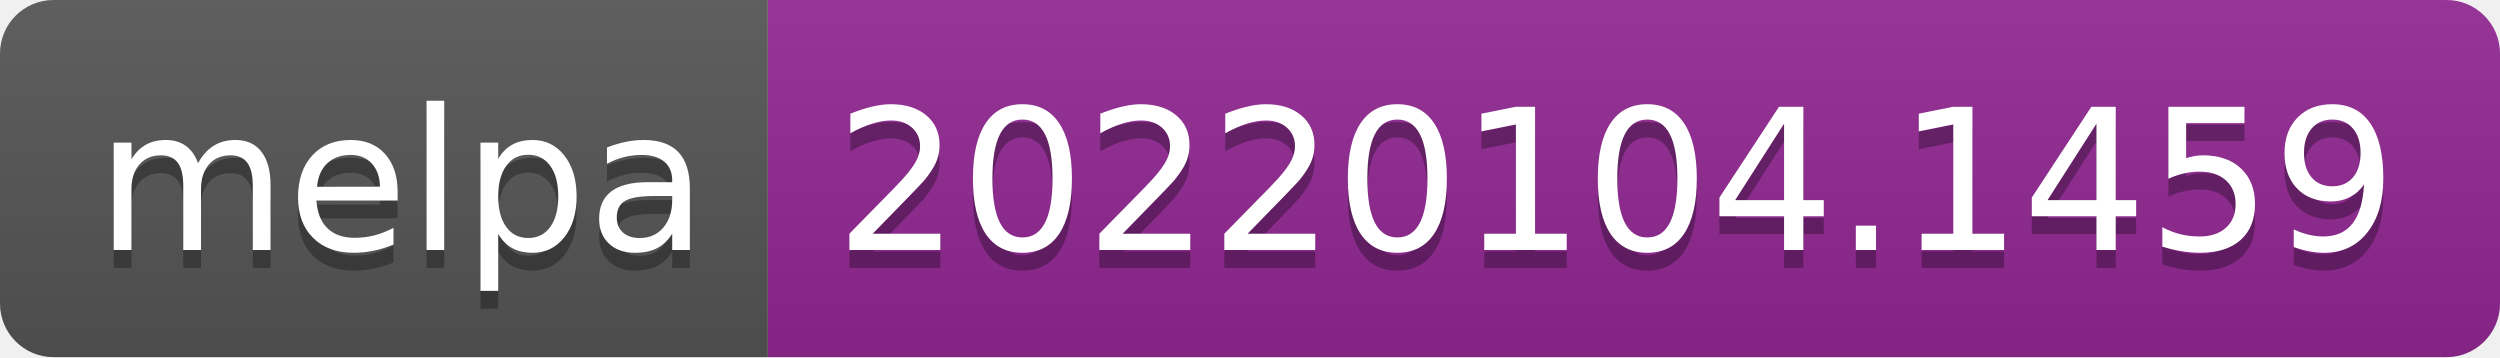
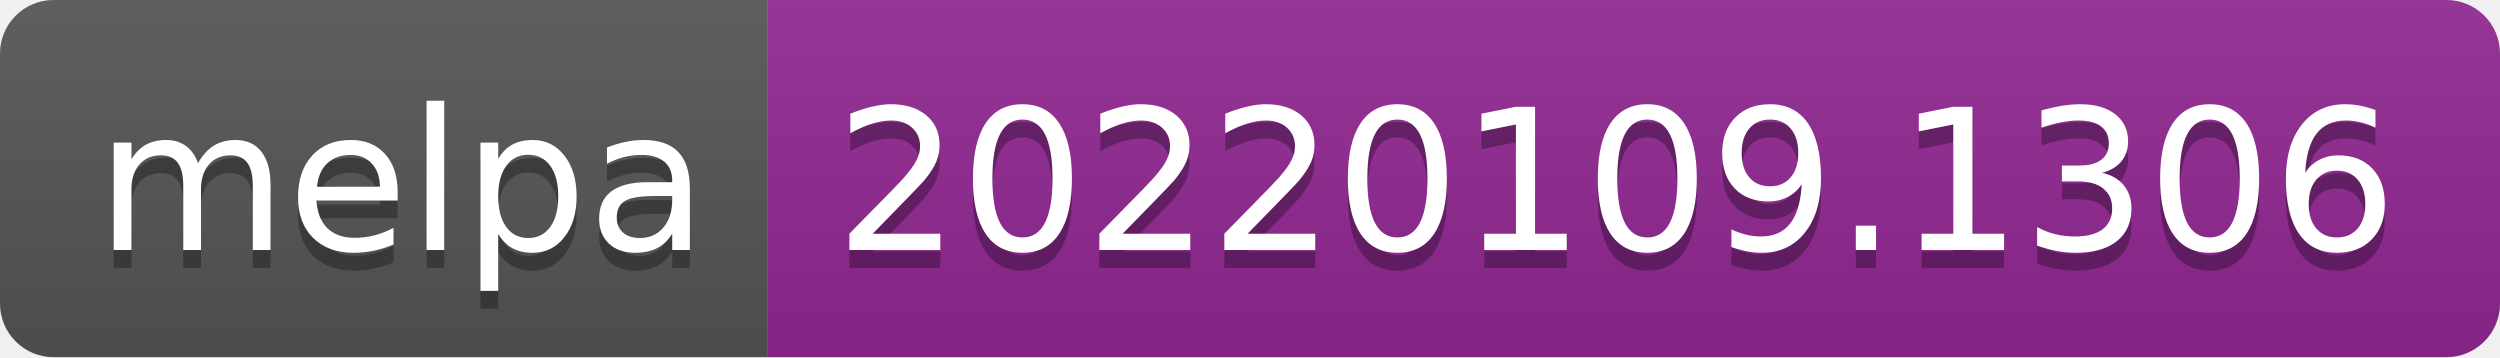
- <svg xmlns="http://www.w3.org/2000/svg" width="140" height="20" role="img" aria-label="melpa: 20220104.1459">
+ <svg xmlns="http://www.w3.org/2000/svg" width="140" height="20" role="img" aria-label="melpa: 20220109.1306">
  <linearGradient id="s" x2="0" y2="100%">
    <stop offset="0" stop-color="#bbb" stop-opacity=".1" />
    <stop offset="1" stop-opacity=".1" />
  </linearGradient>
  <clipPath id="r">
    <rect width="140" height="20" rx="3" fill="#fff" />
  </clipPath>
  <g clip-path="url(#r)">
    <rect width="43" height="20" fill="#555" />
    <rect x="43" width="97" height="20" fill="#922793" />
    <rect width="140" height="20" fill="url(#s)" />
  </g>
  <g fill="#fff" text-anchor="middle" font-family="Verdana,Geneva,DejaVu Sans,sans-serif" text-rendering="geometricPrecision" font-size="110">
    <text aria-hidden="true" x="225" y="150" fill="#010101" fill-opacity=".3" transform="scale(.1)" textLength="330">melpa</text>
    <text x="225" y="140" transform="scale(.1)" fill="#fff" textLength="330">melpa</text>
-     <text aria-hidden="true" x="905" y="150" fill="#010101" fill-opacity=".3" transform="scale(.1)" textLength="870">20220104.1459</text>
-     <text x="905" y="140" transform="scale(.1)" fill="#fff" textLength="870">20220104.1459</text>
+     <text aria-hidden="true" x="905" y="150" fill="#010101" fill-opacity=".3" transform="scale(.1)" textLength="870">20220109.1306</text>
+     <text x="905" y="140" transform="scale(.1)" fill="#fff" textLength="870">20220109.1306</text>
  </g>
</svg>
